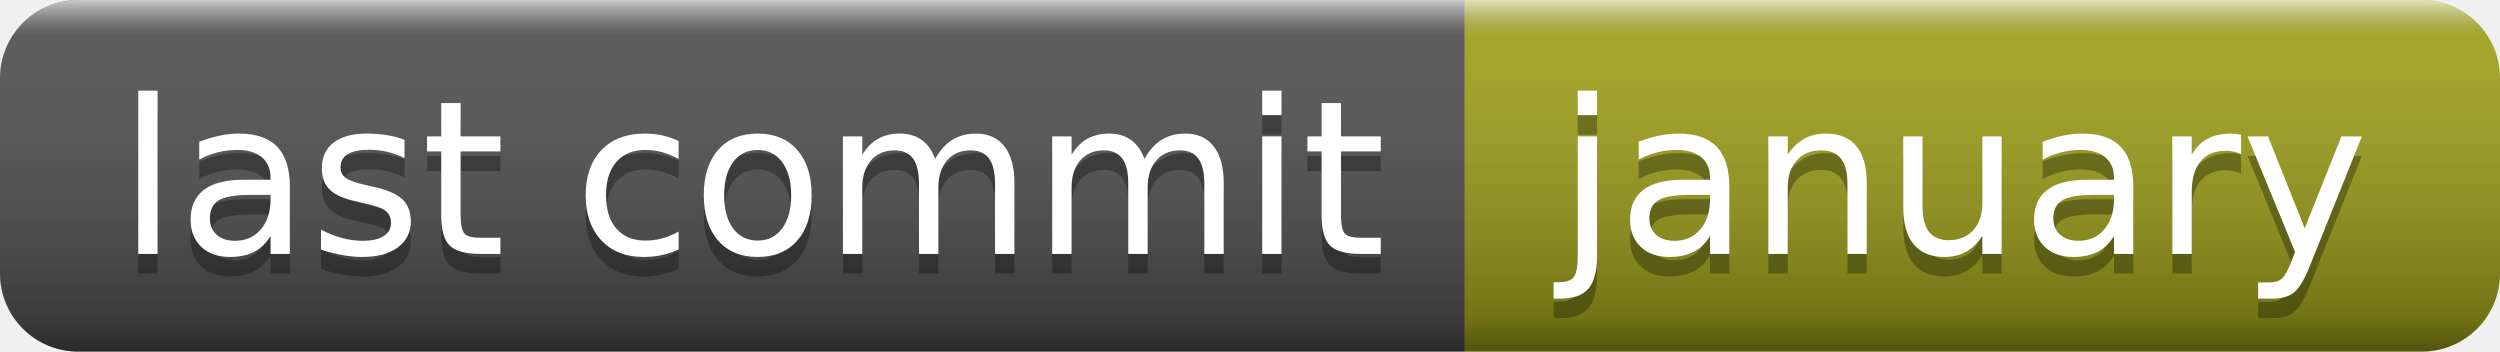
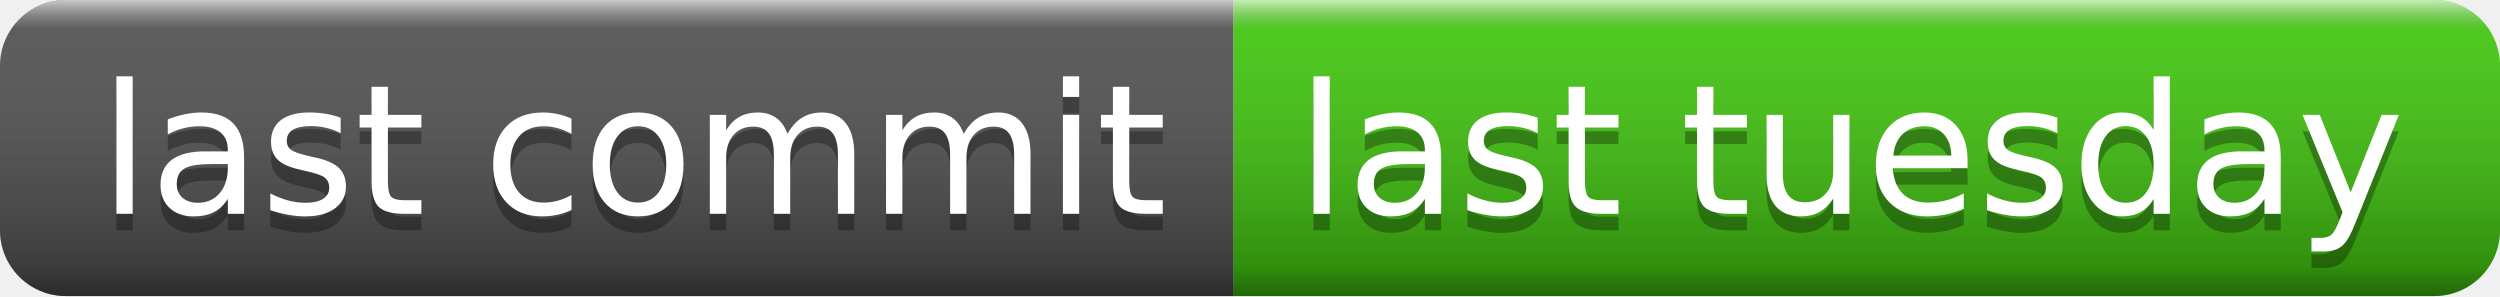
- <svg xmlns="http://www.w3.org/2000/svg" width="128" height="18" role="img" aria-label="last commit: january">
+ <svg xmlns="http://www.w3.org/2000/svg" width="152" height="18" role="img" aria-label="last commit: last tuesday">
  <linearGradient id="s" x2="0" y2="100%">
    <stop offset="0" stop-color="#fff" stop-opacity=".7" />
    <stop offset=".1" stop-color="#aaa" stop-opacity=".1" />
    <stop offset=".9" stop-color="#000" stop-opacity=".3" />
    <stop offset="1" stop-color="#000" stop-opacity=".5" />
  </linearGradient>
  <clipPath id="r">
-     <rect width="128" height="18" rx="4" fill="#fff" />
+     <rect width="152" height="18" rx="4" fill="#fff" />
  </clipPath>
  <g clip-path="url(#r)">
    <rect width="75" height="18" fill="#555" />
-     <rect x="75" width="53" height="18" fill="#a4a61d" />
-     <rect width="128" height="18" fill="url(#s)" />
+     <rect x="75" width="77" height="18" fill="#4c1" />
+     <rect width="152" height="18" fill="url(#s)" />
  </g>
  <g fill="#fff" text-anchor="middle" font-family="Verdana,Geneva,DejaVu Sans,sans-serif" text-rendering="geometricPrecision" font-size="110">
    <text aria-hidden="true" x="385" y="140" fill="#010101" fill-opacity=".3" transform="scale(.1)" textLength="650">last commit</text>
    <text x="385" y="130" transform="scale(.1)" fill="#fff" textLength="650">last commit</text>
-     <text aria-hidden="true" x="1005" y="140" fill="#010101" fill-opacity=".3" transform="scale(.1)" textLength="430">january</text>
-     <text x="1005" y="130" transform="scale(.1)" fill="#fff" textLength="430">january</text>
+     <text aria-hidden="true" x="1125" y="140" fill="#010101" fill-opacity=".3" transform="scale(.1)" textLength="670">last tuesday</text>
+     <text x="1125" y="130" transform="scale(.1)" fill="#fff" textLength="670">last tuesday</text>
  </g>
</svg>
